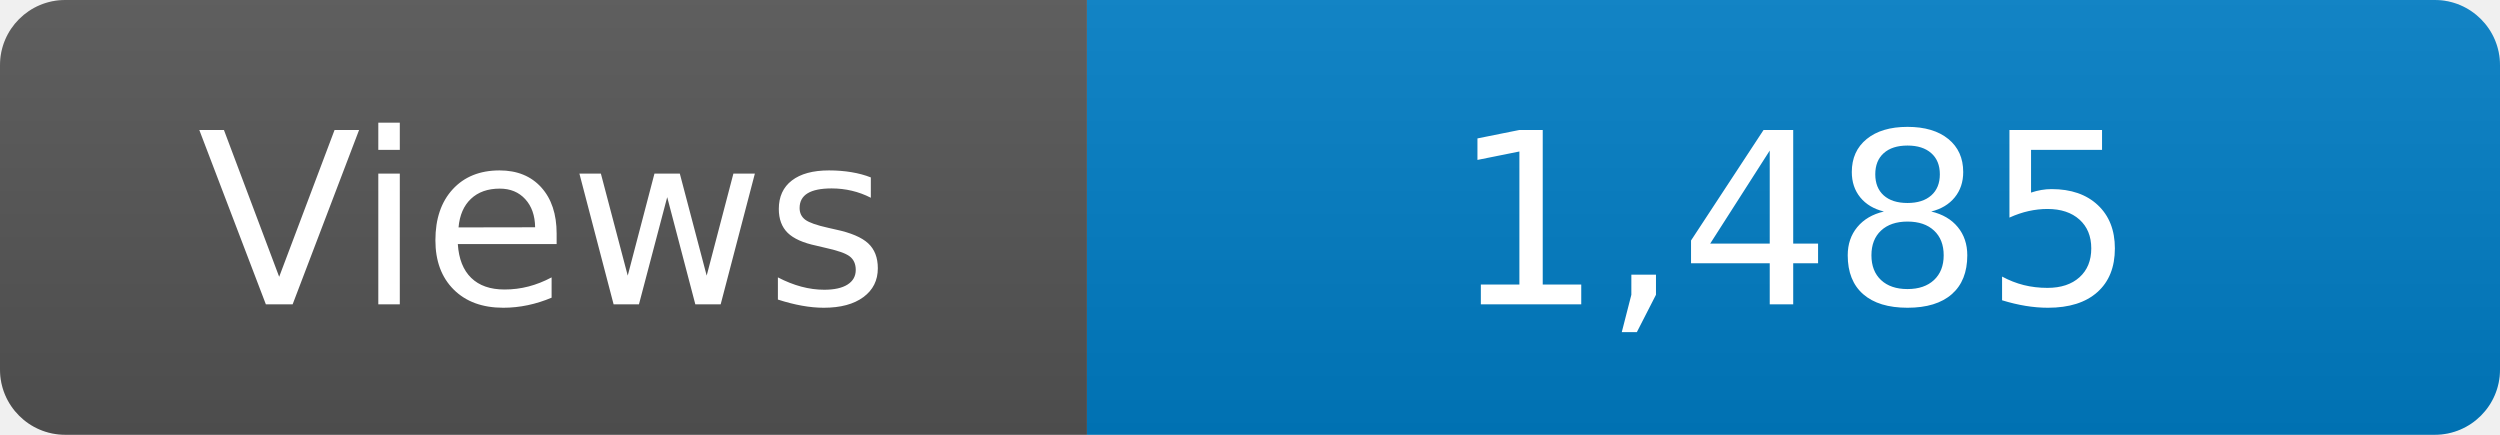
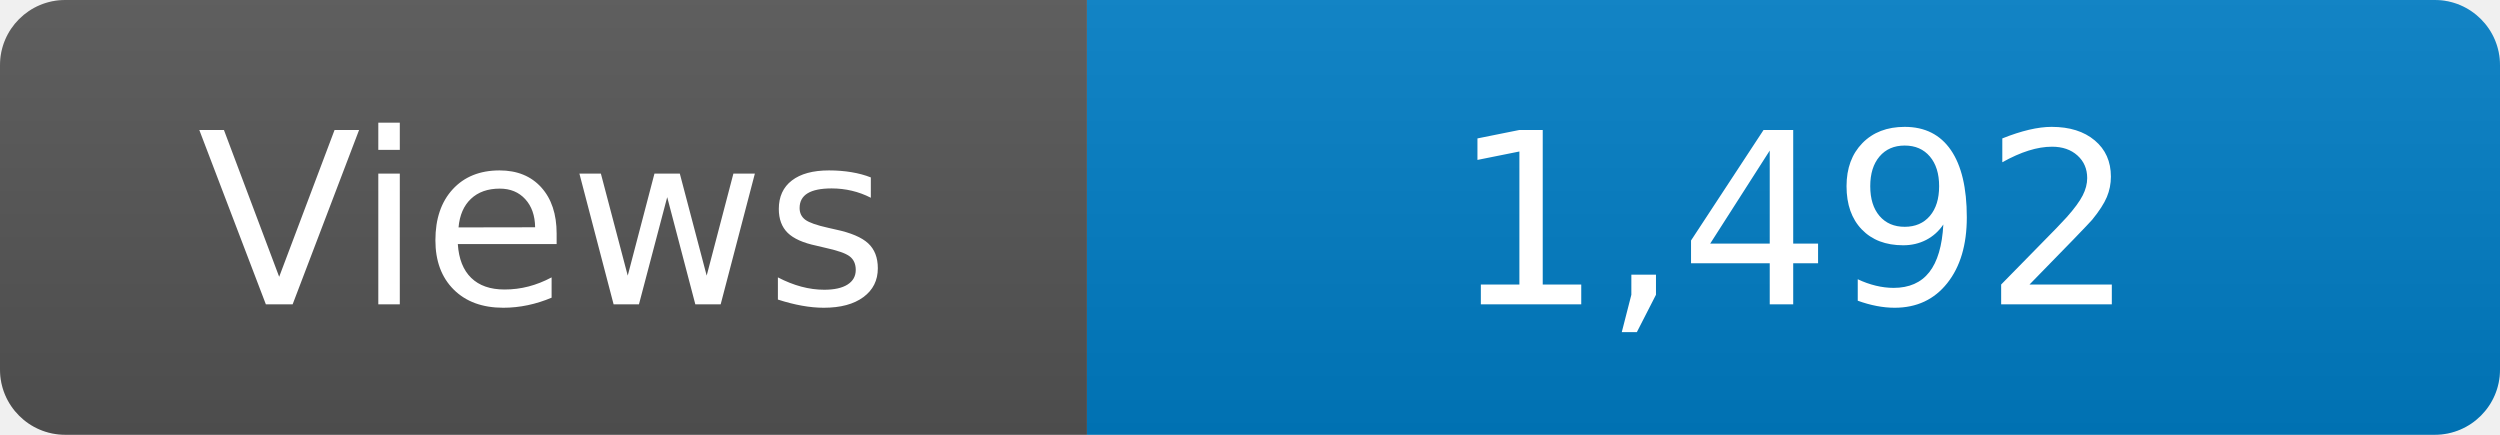
<svg xmlns="http://www.w3.org/2000/svg" width="115" height="20" role="img" aria-label="Maintained?: yes">
  <linearGradient id="s" x2="0" y2="100%">
    <stop offset="0" stop-color="#bbb" stop-opacity=".1" />
    <stop offset="1" stop-opacity=".1" />
  </linearGradient>
  <clipPath id="r">
    <rect width="115" height="20" rx="3" fill="#fff" />
  </clipPath>
  <g clip-path="url(#r)">
    <rect width="50" height="20" fill="#555" />
    <rect x="50" width="160" height="20" fill="#007ec6" />
    <rect width="115" height="20" fill="url(#s)" />
  </g>
  <g fill="#fff" text-anchor="middle" font-family="Verdana,Geneva,DejaVu Sans,sans-serif" font-size="110">
    <text x="250" y="140" transform="scale(.1)" fill="#fff">Views</text>
-     <text x="825" y="140" transform="scale(.1)" fill="#fff">1,485</text>
+     <text x="825" y="140" transform="scale(.1)" fill="#fff">1,492</text>
  </g>
</svg>
